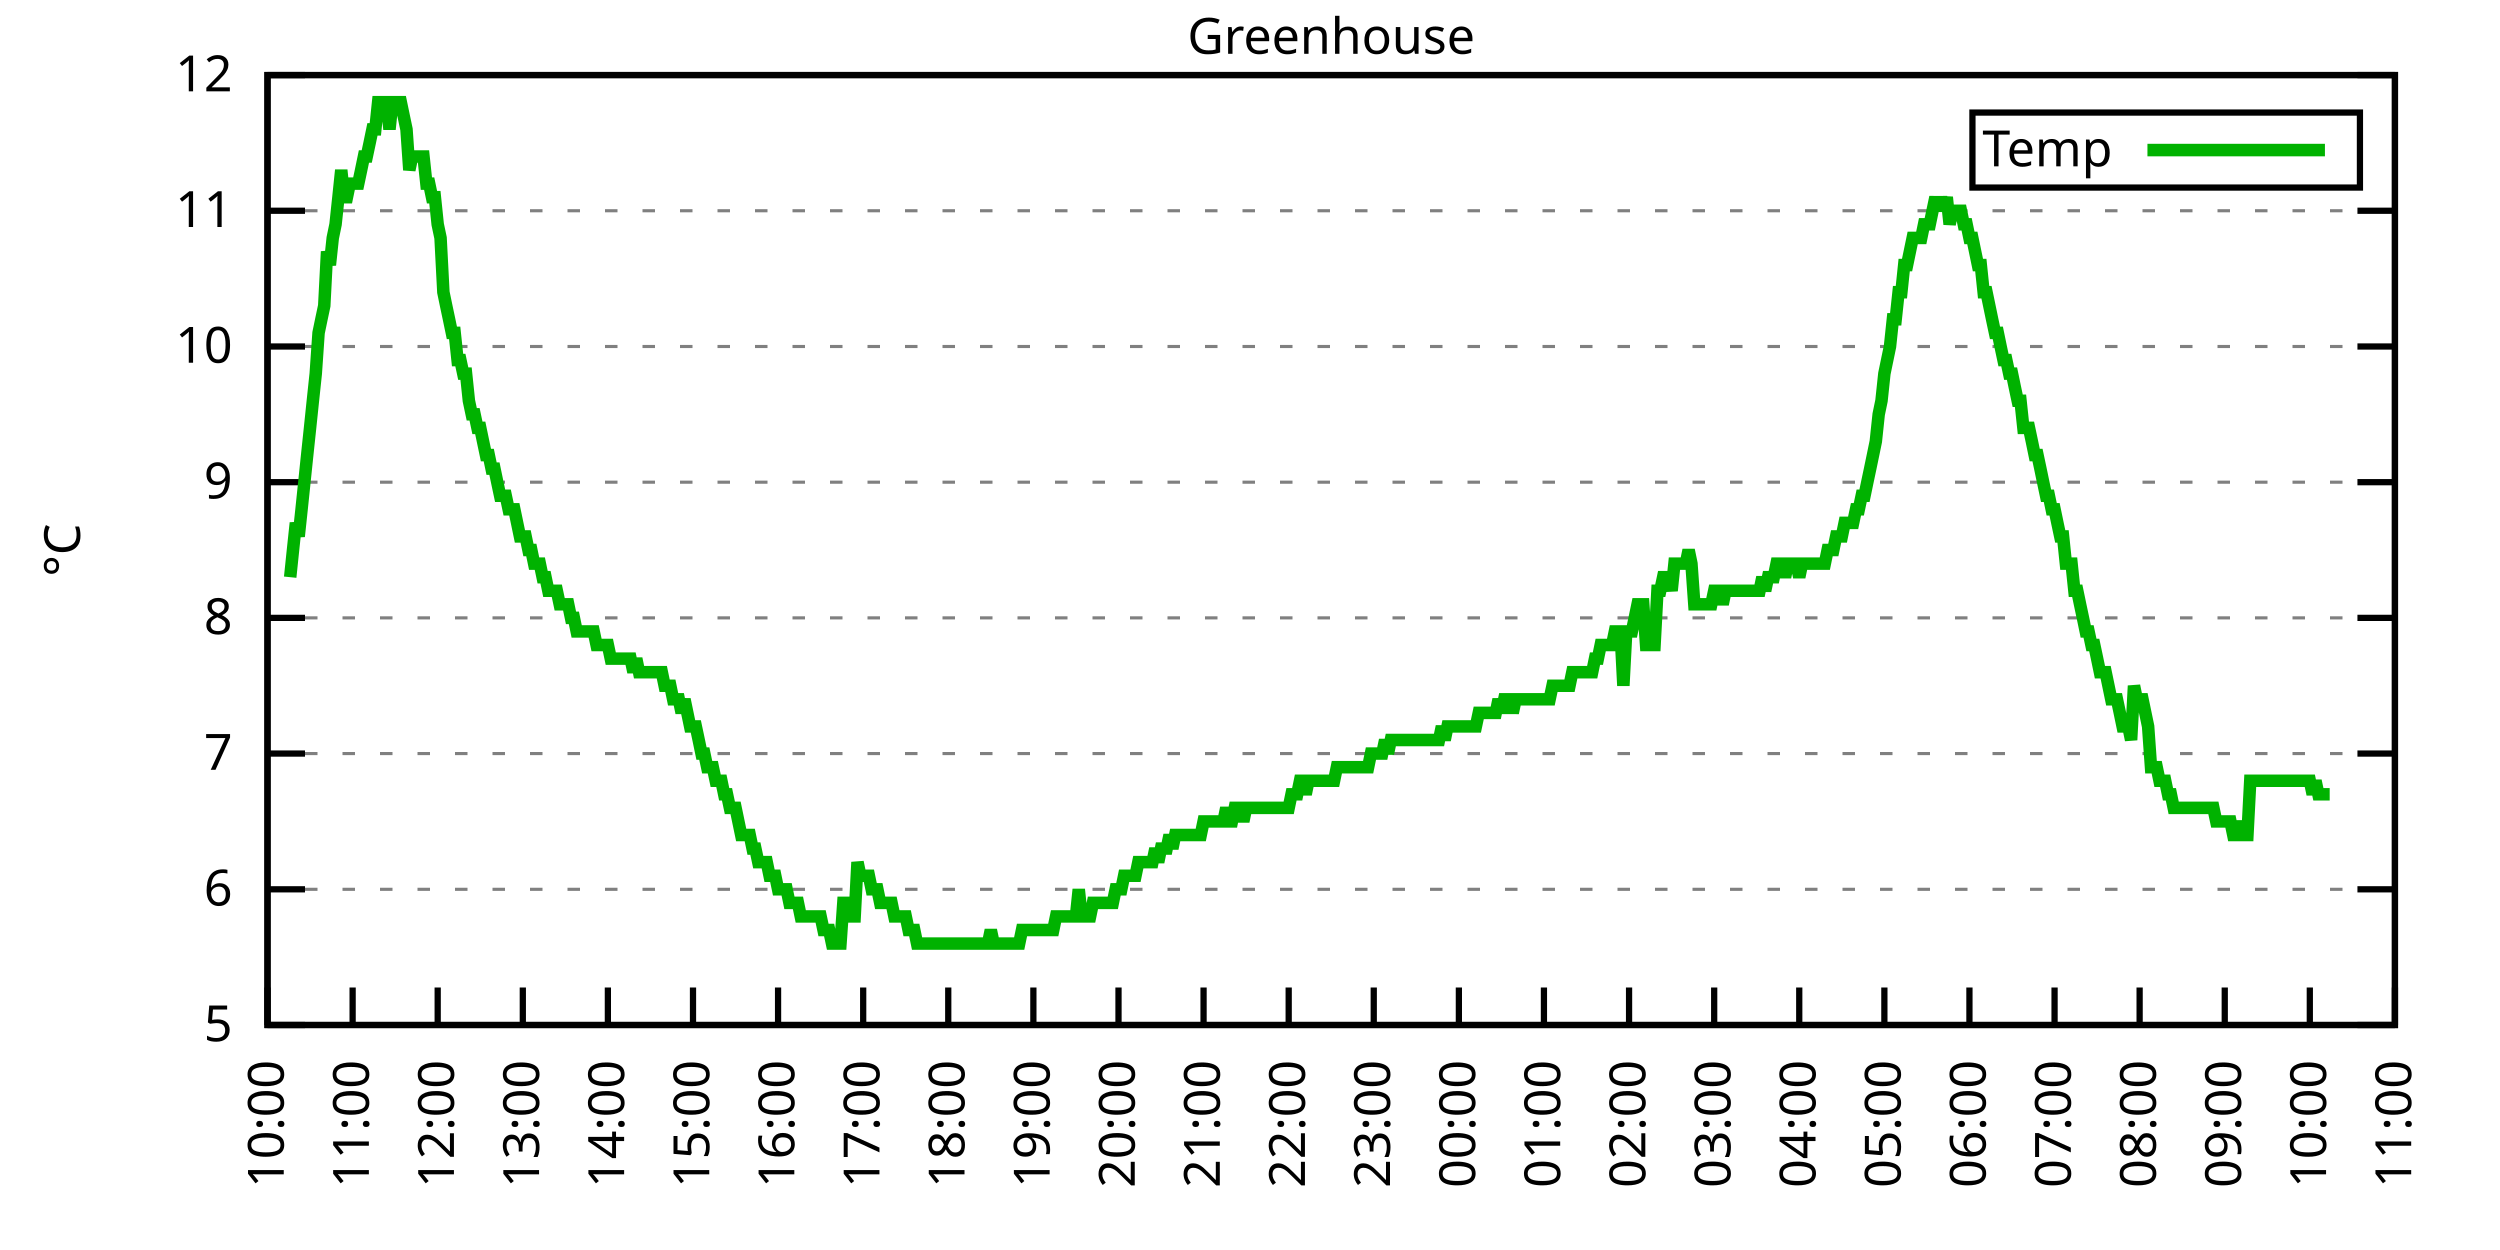
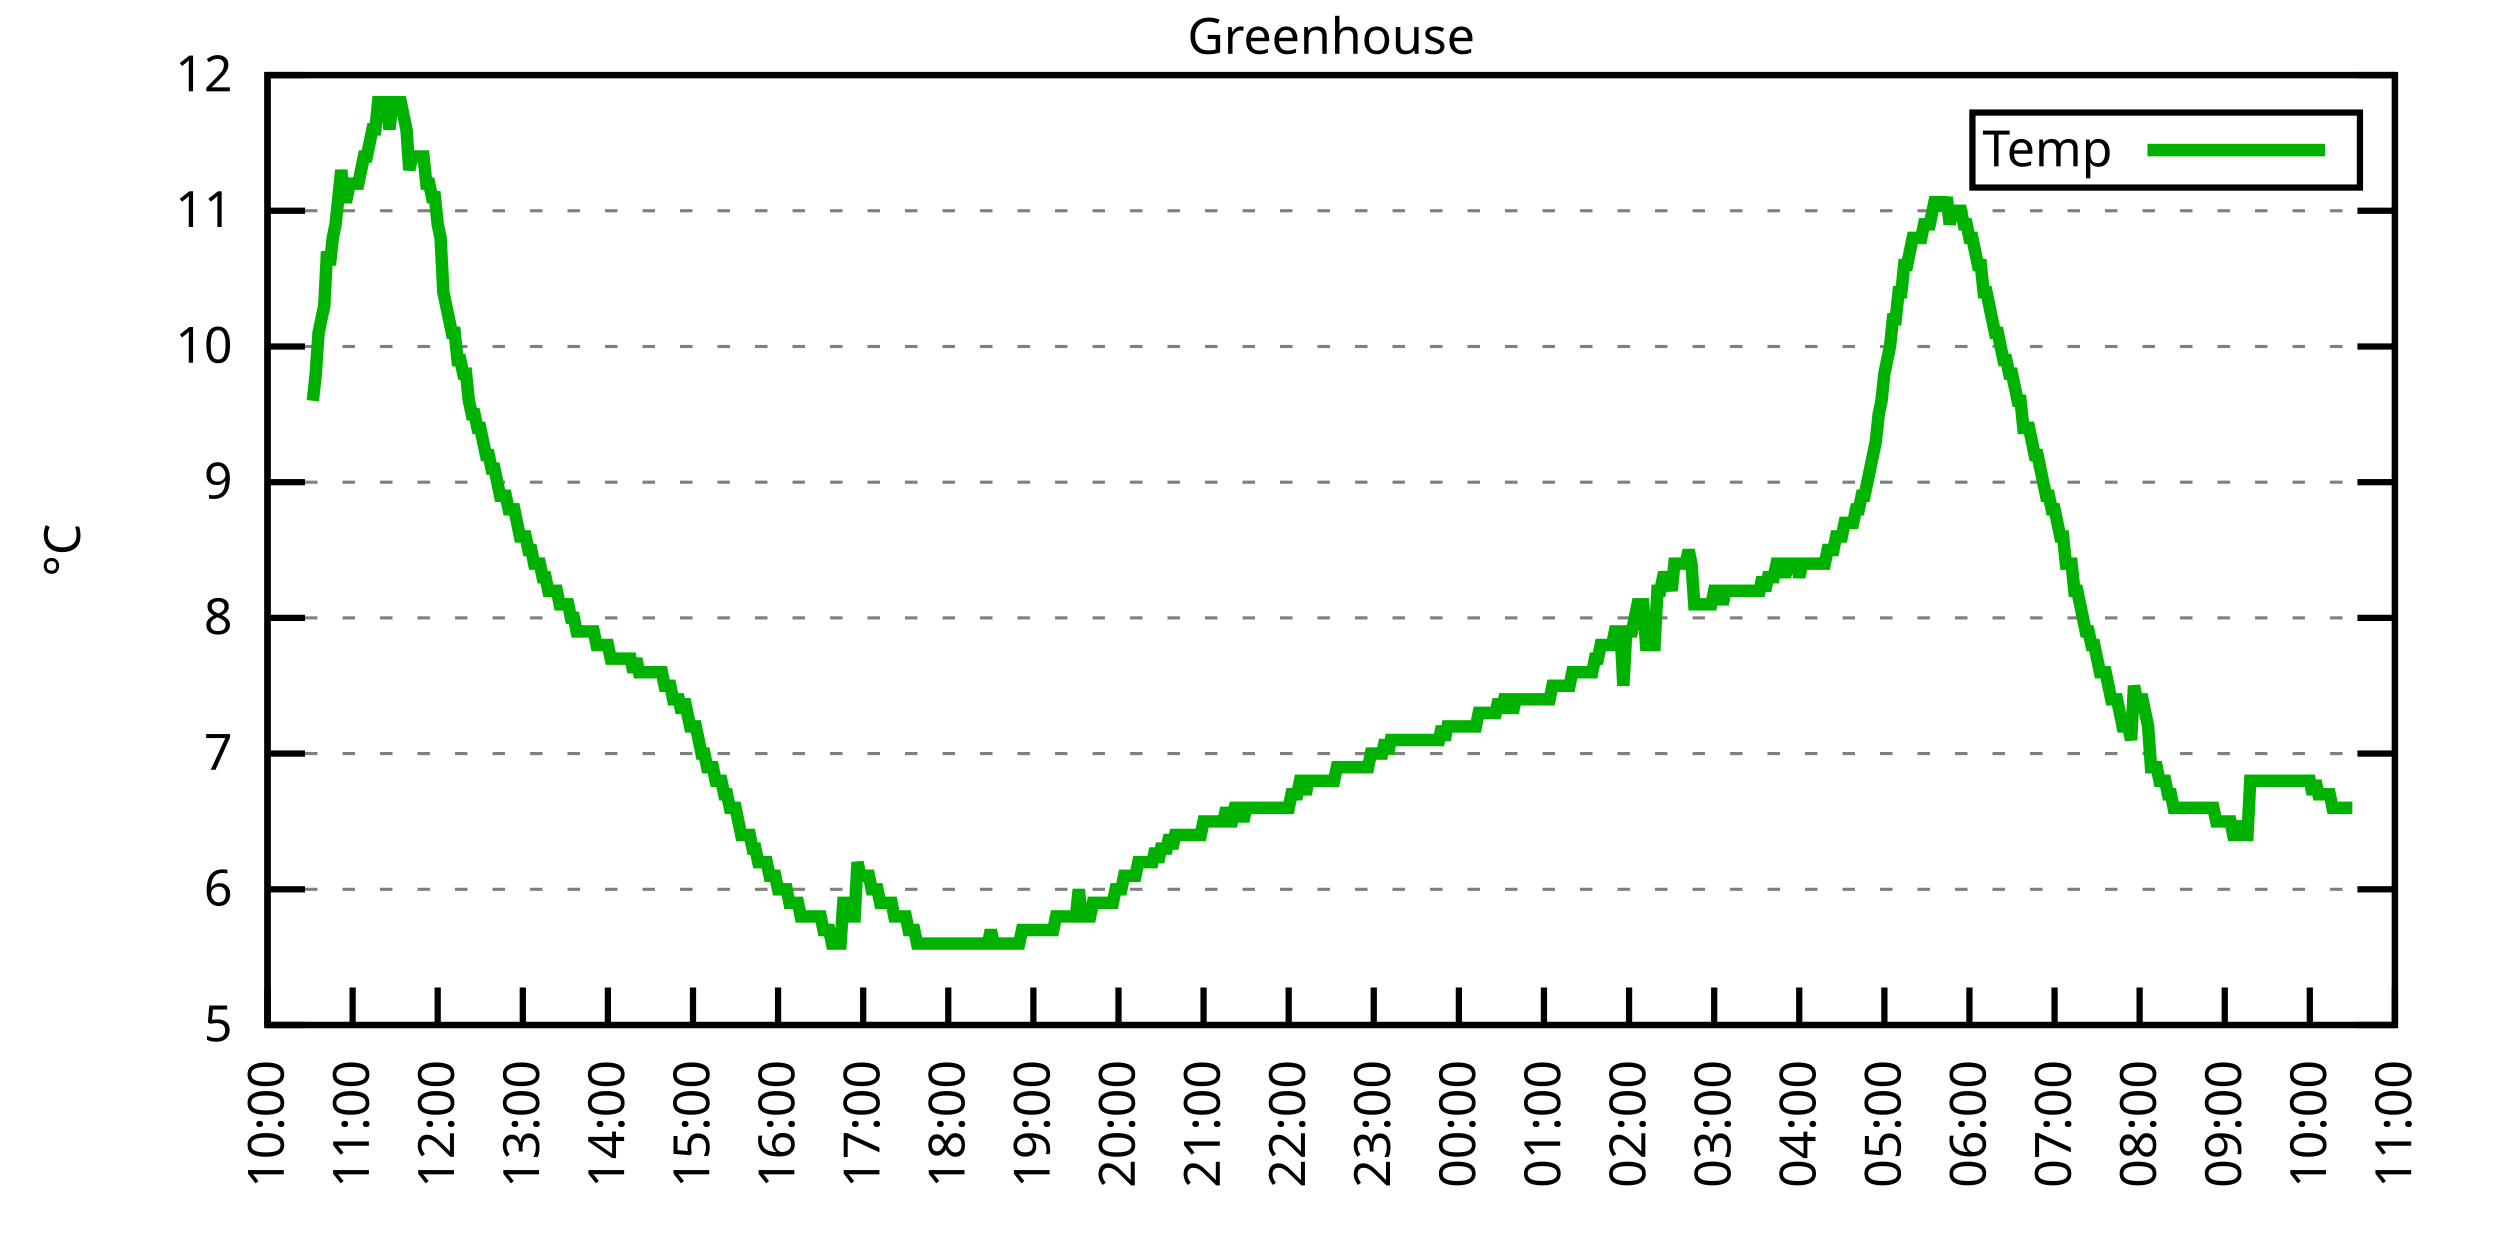
<svg xmlns="http://www.w3.org/2000/svg" xmlns:xlink="http://www.w3.org/1999/xlink" width="400" height="200" viewBox="0 0 400 200">
  <g id="gnuplot_canvas">
    <rect x="0" y="0" width="400" height="200" fill="none" />
    <defs>
      <circle id="gpDot" r="0.5" stroke-width="0.5" stroke="currentColor" />
      <path id="gpPt0" stroke-width="0.333" stroke="currentColor" d="M-1,0 h2 M0,-1 v2" />
      <path id="gpPt1" stroke-width="0.333" stroke="currentColor" d="M-1,-1 L1,1 M1,-1 L-1,1" />
      <path id="gpPt2" stroke-width="0.333" stroke="currentColor" d="M-1,0 L1,0 M0,-1 L0,1 M-1,-1 L1,1 M-1,1 L1,-1" />
      <rect id="gpPt3" stroke-width="0.333" stroke="currentColor" x="-1" y="-1" width="2" height="2" />
      <rect id="gpPt4" stroke-width="0.333" stroke="currentColor" fill="currentColor" x="-1" y="-1" width="2" height="2" />
      <circle id="gpPt5" stroke-width="0.333" stroke="currentColor" cx="0" cy="0" r="1" />
      <use xlink:href="#gpPt5" id="gpPt6" fill="currentColor" stroke="none" />
      <path id="gpPt7" stroke-width="0.333" stroke="currentColor" d="M0,-1.33 L-1.33,0.67 L1.33,0.67 z" />
      <use xlink:href="#gpPt7" id="gpPt8" fill="currentColor" stroke="none" />
      <use xlink:href="#gpPt7" id="gpPt9" stroke="currentColor" transform="rotate(180)" />
      <use xlink:href="#gpPt9" id="gpPt10" fill="currentColor" stroke="none" />
      <use xlink:href="#gpPt3" id="gpPt11" stroke="currentColor" transform="rotate(45)" />
      <use xlink:href="#gpPt11" id="gpPt12" fill="currentColor" stroke="none" />
      <path id="gpPt13" stroke-width="0.333" stroke="currentColor" d="M0,1.330 L1.265,0.411 L0.782,-1.067 L-0.782,-1.076 L-1.265,0.411 z" />
      <use xlink:href="#gpPt13" id="gpPt14" fill="currentColor" stroke="none" />
      <filter id="textbox" filterUnits="objectBoundingBox" x="0" y="0" height="1" width="1">
        <feFlood flood-color="white" flood-opacity="1" result="bgnd" />
        <feComposite in="SourceGraphic" in2="bgnd" operator="atop" />
      </filter>
      <filter id="greybox" filterUnits="objectBoundingBox" x="0" y="0" height="1" width="1">
        <feFlood flood-color="lightgrey" flood-opacity="1" result="grey" />
        <feComposite in="SourceGraphic" in2="grey" operator="atop" />
      </filter>
    </defs>
    <g fill="none" color="white" stroke="currentColor" stroke-width="1.00" stroke-linecap="butt" stroke-linejoin="miter">
</g>
    <g fill="none" color="black" stroke="currentColor" stroke-width="1.00" stroke-linecap="butt" stroke-linejoin="miter">
      <g stroke="none" shape-rendering="crispEdges">
        <polygon fill="rgb(255, 255, 255)" points="42.80,164.00 383.18,164.00 383.18,12.02 42.80,12.02 " />
      </g>
    </g>
    <g fill="none" color="black" stroke="currentColor" stroke-width="1.00" stroke-linecap="butt" stroke-linejoin="miter">
</g>
    <g fill="none" color="black" stroke="black" stroke-width="0.50" stroke-linecap="butt" stroke-linejoin="miter">
</g>
    <g fill="none" color="gray" stroke="currentColor" stroke-width="0.50" stroke-linecap="butt" stroke-linejoin="miter">
      <path stroke="gray" stroke-dasharray="2,4" class="gridline" d="M42.80,164.00 L383.19,164.00  " />
    </g>
    <g fill="none" color="gray" stroke="gray" stroke-width="1.00" stroke-linecap="butt" stroke-linejoin="miter">
</g>
    <g fill="none" color="black" stroke="currentColor" stroke-width="1.00" stroke-linecap="butt" stroke-linejoin="miter">
      <path stroke="black" d="M42.80,164.00 L48.80,164.00 M383.19,164.00 L377.19,164.00  " />
      <g transform="translate(37.20,166.60)" stroke="none" fill="black" font-family="Sans" font-size="8.00" text-anchor="end">
        <text>
          <tspan font-family="Sans"> 5</tspan>
        </text>
      </g>
    </g>
    <g fill="none" color="black" stroke="currentColor" stroke-width="1.00" stroke-linecap="butt" stroke-linejoin="miter">
</g>
    <g fill="none" color="black" stroke="black" stroke-width="0.50" stroke-linecap="butt" stroke-linejoin="miter">
</g>
    <g fill="none" color="gray" stroke="currentColor" stroke-width="0.50" stroke-linecap="butt" stroke-linejoin="miter">
      <path stroke="gray" stroke-dasharray="2,4" class="gridline" d="M42.80,142.29 L383.19,142.29  " />
    </g>
    <g fill="none" color="gray" stroke="gray" stroke-width="1.00" stroke-linecap="butt" stroke-linejoin="miter">
</g>
    <g fill="none" color="black" stroke="currentColor" stroke-width="1.00" stroke-linecap="butt" stroke-linejoin="miter">
      <path stroke="black" d="M42.80,142.29 L48.80,142.29 M383.19,142.29 L377.19,142.29  " />
      <g transform="translate(37.20,144.89)" stroke="none" fill="black" font-family="Sans" font-size="8.00" text-anchor="end">
        <text>
          <tspan font-family="Sans"> 6</tspan>
        </text>
      </g>
    </g>
    <g fill="none" color="black" stroke="currentColor" stroke-width="1.00" stroke-linecap="butt" stroke-linejoin="miter">
</g>
    <g fill="none" color="black" stroke="black" stroke-width="0.50" stroke-linecap="butt" stroke-linejoin="miter">
</g>
    <g fill="none" color="gray" stroke="currentColor" stroke-width="0.50" stroke-linecap="butt" stroke-linejoin="miter">
      <path stroke="gray" stroke-dasharray="2,4" class="gridline" d="M42.80,120.57 L383.19,120.57  " />
    </g>
    <g fill="none" color="gray" stroke="gray" stroke-width="1.00" stroke-linecap="butt" stroke-linejoin="miter">
</g>
    <g fill="none" color="black" stroke="currentColor" stroke-width="1.00" stroke-linecap="butt" stroke-linejoin="miter">
      <path stroke="black" d="M42.80,120.57 L48.80,120.57 M383.19,120.57 L377.19,120.57  " />
      <g transform="translate(37.20,123.17)" stroke="none" fill="black" font-family="Sans" font-size="8.00" text-anchor="end">
        <text>
          <tspan font-family="Sans"> 7</tspan>
        </text>
      </g>
    </g>
    <g fill="none" color="black" stroke="currentColor" stroke-width="1.00" stroke-linecap="butt" stroke-linejoin="miter">
</g>
    <g fill="none" color="black" stroke="black" stroke-width="0.50" stroke-linecap="butt" stroke-linejoin="miter">
</g>
    <g fill="none" color="gray" stroke="currentColor" stroke-width="0.50" stroke-linecap="butt" stroke-linejoin="miter">
      <path stroke="gray" stroke-dasharray="2,4" class="gridline" d="M42.80,98.86 L383.19,98.86  " />
    </g>
    <g fill="none" color="gray" stroke="gray" stroke-width="1.00" stroke-linecap="butt" stroke-linejoin="miter">
</g>
    <g fill="none" color="black" stroke="currentColor" stroke-width="1.00" stroke-linecap="butt" stroke-linejoin="miter">
      <path stroke="black" d="M42.80,98.86 L48.80,98.86 M383.19,98.86 L377.19,98.86  " />
      <g transform="translate(37.20,101.46)" stroke="none" fill="black" font-family="Sans" font-size="8.00" text-anchor="end">
        <text>
          <tspan font-family="Sans"> 8</tspan>
        </text>
      </g>
    </g>
    <g fill="none" color="black" stroke="currentColor" stroke-width="1.00" stroke-linecap="butt" stroke-linejoin="miter">
</g>
    <g fill="none" color="black" stroke="black" stroke-width="0.50" stroke-linecap="butt" stroke-linejoin="miter">
</g>
    <g fill="none" color="gray" stroke="currentColor" stroke-width="0.50" stroke-linecap="butt" stroke-linejoin="miter">
      <path stroke="gray" stroke-dasharray="2,4" class="gridline" d="M42.80,77.15 L383.19,77.15  " />
    </g>
    <g fill="none" color="gray" stroke="gray" stroke-width="1.00" stroke-linecap="butt" stroke-linejoin="miter">
</g>
    <g fill="none" color="black" stroke="currentColor" stroke-width="1.00" stroke-linecap="butt" stroke-linejoin="miter">
      <path stroke="black" d="M42.80,77.15 L48.80,77.15 M383.19,77.15 L377.19,77.15  " />
      <g transform="translate(37.20,79.75)" stroke="none" fill="black" font-family="Sans" font-size="8.00" text-anchor="end">
        <text>
          <tspan font-family="Sans"> 9</tspan>
        </text>
      </g>
    </g>
    <g fill="none" color="black" stroke="currentColor" stroke-width="1.00" stroke-linecap="butt" stroke-linejoin="miter">
</g>
    <g fill="none" color="black" stroke="black" stroke-width="0.50" stroke-linecap="butt" stroke-linejoin="miter">
</g>
    <g fill="none" color="gray" stroke="currentColor" stroke-width="0.50" stroke-linecap="butt" stroke-linejoin="miter">
      <path stroke="gray" stroke-dasharray="2,4" class="gridline" d="M42.80,55.44 L383.19,55.44  " />
    </g>
    <g fill="none" color="gray" stroke="gray" stroke-width="1.00" stroke-linecap="butt" stroke-linejoin="miter">
</g>
    <g fill="none" color="black" stroke="currentColor" stroke-width="1.00" stroke-linecap="butt" stroke-linejoin="miter">
      <path stroke="black" d="M42.80,55.44 L48.80,55.44 M383.19,55.44 L377.19,55.44  " />
      <g transform="translate(37.20,58.04)" stroke="none" fill="black" font-family="Sans" font-size="8.00" text-anchor="end">
        <text>
          <tspan font-family="Sans"> 10</tspan>
        </text>
      </g>
    </g>
    <g fill="none" color="black" stroke="currentColor" stroke-width="1.00" stroke-linecap="butt" stroke-linejoin="miter">
</g>
    <g fill="none" color="black" stroke="black" stroke-width="0.50" stroke-linecap="butt" stroke-linejoin="miter">
</g>
    <g fill="none" color="gray" stroke="currentColor" stroke-width="0.50" stroke-linecap="butt" stroke-linejoin="miter">
      <path stroke="gray" stroke-dasharray="2,4" class="gridline" d="M42.80,33.72 L383.19,33.72  " />
    </g>
    <g fill="none" color="gray" stroke="gray" stroke-width="1.00" stroke-linecap="butt" stroke-linejoin="miter">
</g>
    <g fill="none" color="black" stroke="currentColor" stroke-width="1.00" stroke-linecap="butt" stroke-linejoin="miter">
      <path stroke="black" d="M42.80,33.72 L48.80,33.72 M383.19,33.72 L377.19,33.72  " />
      <g transform="translate(37.20,36.32)" stroke="none" fill="black" font-family="Sans" font-size="8.00" text-anchor="end">
        <text>
          <tspan font-family="Sans"> 11</tspan>
        </text>
      </g>
    </g>
    <g fill="none" color="black" stroke="currentColor" stroke-width="1.00" stroke-linecap="butt" stroke-linejoin="miter">
</g>
    <g fill="none" color="black" stroke="black" stroke-width="0.50" stroke-linecap="butt" stroke-linejoin="miter">
</g>
    <g fill="none" color="gray" stroke="currentColor" stroke-width="0.50" stroke-linecap="butt" stroke-linejoin="miter">
      <path stroke="gray" stroke-dasharray="2,4" class="gridline" d="M42.80,12.01 L383.19,12.01  " />
    </g>
    <g fill="none" color="gray" stroke="gray" stroke-width="1.00" stroke-linecap="butt" stroke-linejoin="miter">
</g>
    <g fill="none" color="black" stroke="currentColor" stroke-width="1.00" stroke-linecap="butt" stroke-linejoin="miter">
      <path stroke="black" d="M42.80,12.01 L48.80,12.01 M383.19,12.01 L377.19,12.01  " />
      <g transform="translate(37.20,14.61)" stroke="none" fill="black" font-family="Sans" font-size="8.00" text-anchor="end">
        <text>
          <tspan font-family="Sans"> 12</tspan>
        </text>
      </g>
    </g>
    <g fill="none" color="black" stroke="currentColor" stroke-width="1.00" stroke-linecap="butt" stroke-linejoin="miter">
      <path stroke="black" d="M42.80,164.00 L42.80,158.00  " />
      <g transform="translate(45.40,169.60) rotate(270.00)" stroke="none" fill="black" font-family="Sans" font-size="8.00" text-anchor="end">
        <text>
          <tspan font-family="Sans">10:00</tspan>
        </text>
      </g>
    </g>
    <g fill="none" color="black" stroke="currentColor" stroke-width="1.00" stroke-linecap="butt" stroke-linejoin="miter">
      <path stroke="black" d="M56.42,164.00 L56.42,158.00  " />
      <g transform="translate(59.02,169.60) rotate(270.00)" stroke="none" fill="black" font-family="Sans" font-size="8.00" text-anchor="end">
        <text>
          <tspan font-family="Sans">11:00</tspan>
        </text>
      </g>
    </g>
    <g fill="none" color="black" stroke="currentColor" stroke-width="1.00" stroke-linecap="butt" stroke-linejoin="miter">
      <path stroke="black" d="M70.03,164.00 L70.03,158.00  " />
      <g transform="translate(72.63,169.60) rotate(270.00)" stroke="none" fill="black" font-family="Sans" font-size="8.00" text-anchor="end">
        <text>
          <tspan font-family="Sans">12:00</tspan>
        </text>
      </g>
    </g>
    <g fill="none" color="black" stroke="currentColor" stroke-width="1.00" stroke-linecap="butt" stroke-linejoin="miter">
      <path stroke="black" d="M83.65,164.00 L83.65,158.00  " />
      <g transform="translate(86.25,169.60) rotate(270.00)" stroke="none" fill="black" font-family="Sans" font-size="8.00" text-anchor="end">
        <text>
          <tspan font-family="Sans">13:00</tspan>
        </text>
      </g>
    </g>
    <g fill="none" color="black" stroke="currentColor" stroke-width="1.00" stroke-linecap="butt" stroke-linejoin="miter">
      <path stroke="black" d="M97.26,164.00 L97.26,158.00  " />
      <g transform="translate(99.86,169.60) rotate(270.00)" stroke="none" fill="black" font-family="Sans" font-size="8.00" text-anchor="end">
        <text>
          <tspan font-family="Sans">14:00</tspan>
        </text>
      </g>
    </g>
    <g fill="none" color="black" stroke="currentColor" stroke-width="1.00" stroke-linecap="butt" stroke-linejoin="miter">
      <path stroke="black" d="M110.88,164.00 L110.88,158.00  " />
      <g transform="translate(113.48,169.60) rotate(270.00)" stroke="none" fill="black" font-family="Sans" font-size="8.00" text-anchor="end">
        <text>
          <tspan font-family="Sans">15:00</tspan>
        </text>
      </g>
    </g>
    <g fill="none" color="black" stroke="currentColor" stroke-width="1.00" stroke-linecap="butt" stroke-linejoin="miter">
      <path stroke="black" d="M124.49,164.00 L124.49,158.00  " />
      <g transform="translate(127.09,169.60) rotate(270.00)" stroke="none" fill="black" font-family="Sans" font-size="8.00" text-anchor="end">
        <text>
          <tspan font-family="Sans">16:00</tspan>
        </text>
      </g>
    </g>
    <g fill="none" color="black" stroke="currentColor" stroke-width="1.00" stroke-linecap="butt" stroke-linejoin="miter">
      <path stroke="black" d="M138.11,164.00 L138.11,158.00  " />
      <g transform="translate(140.71,169.60) rotate(270.00)" stroke="none" fill="black" font-family="Sans" font-size="8.00" text-anchor="end">
        <text>
          <tspan font-family="Sans">17:00</tspan>
        </text>
      </g>
    </g>
    <g fill="none" color="black" stroke="currentColor" stroke-width="1.00" stroke-linecap="butt" stroke-linejoin="miter">
      <path stroke="black" d="M151.72,164.00 L151.72,158.00  " />
      <g transform="translate(154.32,169.60) rotate(270.00)" stroke="none" fill="black" font-family="Sans" font-size="8.00" text-anchor="end">
        <text>
          <tspan font-family="Sans">18:00</tspan>
        </text>
      </g>
    </g>
    <g fill="none" color="black" stroke="currentColor" stroke-width="1.00" stroke-linecap="butt" stroke-linejoin="miter">
      <path stroke="black" d="M165.34,164.00 L165.34,158.00  " />
      <g transform="translate(167.94,169.60) rotate(270.00)" stroke="none" fill="black" font-family="Sans" font-size="8.00" text-anchor="end">
        <text>
          <tspan font-family="Sans">19:00</tspan>
        </text>
      </g>
    </g>
    <g fill="none" color="black" stroke="currentColor" stroke-width="1.00" stroke-linecap="butt" stroke-linejoin="miter">
      <path stroke="black" d="M178.96,164.00 L178.96,158.00  " />
      <g transform="translate(181.56,169.60) rotate(270.00)" stroke="none" fill="black" font-family="Sans" font-size="8.00" text-anchor="end">
        <text>
          <tspan font-family="Sans">20:00</tspan>
        </text>
      </g>
    </g>
    <g fill="none" color="black" stroke="currentColor" stroke-width="1.00" stroke-linecap="butt" stroke-linejoin="miter">
      <path stroke="black" d="M192.57,164.00 L192.57,158.00  " />
      <g transform="translate(195.17,169.60) rotate(270.00)" stroke="none" fill="black" font-family="Sans" font-size="8.00" text-anchor="end">
        <text>
          <tspan font-family="Sans">21:00</tspan>
        </text>
      </g>
    </g>
    <g fill="none" color="black" stroke="currentColor" stroke-width="1.00" stroke-linecap="butt" stroke-linejoin="miter">
      <path stroke="black" d="M206.19,164.00 L206.19,158.00  " />
      <g transform="translate(208.79,169.60) rotate(270.00)" stroke="none" fill="black" font-family="Sans" font-size="8.00" text-anchor="end">
        <text>
          <tspan font-family="Sans">22:00</tspan>
        </text>
      </g>
    </g>
    <g fill="none" color="black" stroke="currentColor" stroke-width="1.00" stroke-linecap="butt" stroke-linejoin="miter">
      <path stroke="black" d="M219.80,164.00 L219.80,158.00  " />
      <g transform="translate(222.40,169.60) rotate(270.00)" stroke="none" fill="black" font-family="Sans" font-size="8.00" text-anchor="end">
        <text>
          <tspan font-family="Sans">23:00</tspan>
        </text>
      </g>
    </g>
    <g fill="none" color="black" stroke="currentColor" stroke-width="1.00" stroke-linecap="butt" stroke-linejoin="miter">
      <path stroke="black" d="M233.42,164.00 L233.42,158.00  " />
      <g transform="translate(236.02,169.60) rotate(270.00)" stroke="none" fill="black" font-family="Sans" font-size="8.00" text-anchor="end">
        <text>
          <tspan font-family="Sans">00:00</tspan>
        </text>
      </g>
    </g>
    <g fill="none" color="black" stroke="currentColor" stroke-width="1.00" stroke-linecap="butt" stroke-linejoin="miter">
      <path stroke="black" d="M247.03,164.00 L247.03,158.00  " />
      <g transform="translate(249.63,169.60) rotate(270.00)" stroke="none" fill="black" font-family="Sans" font-size="8.00" text-anchor="end">
        <text>
          <tspan font-family="Sans">01:00</tspan>
        </text>
      </g>
    </g>
    <g fill="none" color="black" stroke="currentColor" stroke-width="1.00" stroke-linecap="butt" stroke-linejoin="miter">
      <path stroke="black" d="M260.65,164.00 L260.65,158.00  " />
      <g transform="translate(263.25,169.60) rotate(270.00)" stroke="none" fill="black" font-family="Sans" font-size="8.00" text-anchor="end">
        <text>
          <tspan font-family="Sans">02:00</tspan>
        </text>
      </g>
    </g>
    <g fill="none" color="black" stroke="currentColor" stroke-width="1.00" stroke-linecap="butt" stroke-linejoin="miter">
      <path stroke="black" d="M274.27,164.00 L274.27,158.00  " />
      <g transform="translate(276.87,169.60) rotate(270.00)" stroke="none" fill="black" font-family="Sans" font-size="8.00" text-anchor="end">
        <text>
          <tspan font-family="Sans">03:00</tspan>
        </text>
      </g>
    </g>
    <g fill="none" color="black" stroke="currentColor" stroke-width="1.00" stroke-linecap="butt" stroke-linejoin="miter">
      <path stroke="black" d="M287.88,164.00 L287.88,158.00  " />
      <g transform="translate(290.48,169.60) rotate(270.00)" stroke="none" fill="black" font-family="Sans" font-size="8.00" text-anchor="end">
        <text>
          <tspan font-family="Sans">04:00</tspan>
        </text>
      </g>
    </g>
    <g fill="none" color="black" stroke="currentColor" stroke-width="1.00" stroke-linecap="butt" stroke-linejoin="miter">
      <path stroke="black" d="M301.50,164.00 L301.50,158.00  " />
      <g transform="translate(304.10,169.60) rotate(270.00)" stroke="none" fill="black" font-family="Sans" font-size="8.00" text-anchor="end">
        <text>
          <tspan font-family="Sans">05:00</tspan>
        </text>
      </g>
    </g>
    <g fill="none" color="black" stroke="currentColor" stroke-width="1.00" stroke-linecap="butt" stroke-linejoin="miter">
      <path stroke="black" d="M315.11,164.00 L315.11,158.00  " />
      <g transform="translate(317.71,169.60) rotate(270.00)" stroke="none" fill="black" font-family="Sans" font-size="8.00" text-anchor="end">
        <text>
          <tspan font-family="Sans">06:00</tspan>
        </text>
      </g>
    </g>
    <g fill="none" color="black" stroke="currentColor" stroke-width="1.00" stroke-linecap="butt" stroke-linejoin="miter">
      <path stroke="black" d="M328.73,164.00 L328.73,158.00  " />
      <g transform="translate(331.33,169.60) rotate(270.00)" stroke="none" fill="black" font-family="Sans" font-size="8.00" text-anchor="end">
        <text>
          <tspan font-family="Sans">07:00</tspan>
        </text>
      </g>
    </g>
    <g fill="none" color="black" stroke="currentColor" stroke-width="1.00" stroke-linecap="butt" stroke-linejoin="miter">
      <path stroke="black" d="M342.34,164.00 L342.34,158.00  " />
      <g transform="translate(344.94,169.60) rotate(270.00)" stroke="none" fill="black" font-family="Sans" font-size="8.00" text-anchor="end">
        <text>
          <tspan font-family="Sans">08:00</tspan>
        </text>
      </g>
    </g>
    <g fill="none" color="black" stroke="currentColor" stroke-width="1.00" stroke-linecap="butt" stroke-linejoin="miter">
      <path stroke="black" d="M355.96,164.00 L355.96,158.00  " />
      <g transform="translate(358.56,169.60) rotate(270.00)" stroke="none" fill="black" font-family="Sans" font-size="8.00" text-anchor="end">
        <text>
          <tspan font-family="Sans">09:00</tspan>
        </text>
      </g>
    </g>
    <g fill="none" color="black" stroke="currentColor" stroke-width="1.00" stroke-linecap="butt" stroke-linejoin="miter">
      <path stroke="black" d="M369.57,164.00 L369.57,158.00  " />
      <g transform="translate(372.17,169.60) rotate(270.00)" stroke="none" fill="black" font-family="Sans" font-size="8.00" text-anchor="end">
        <text>
          <tspan font-family="Sans">10:00</tspan>
        </text>
      </g>
    </g>
    <g fill="none" color="black" stroke="currentColor" stroke-width="1.00" stroke-linecap="butt" stroke-linejoin="miter">
      <path stroke="black" d="M383.19,164.00 L383.19,158.00  " />
      <g transform="translate(385.79,169.60) rotate(270.00)" stroke="none" fill="black" font-family="Sans" font-size="8.00" text-anchor="end">
        <text>
          <tspan font-family="Sans">11:00</tspan>
        </text>
      </g>
    </g>
    <g fill="none" color="black" stroke="currentColor" stroke-width="1.00" stroke-linecap="butt" stroke-linejoin="miter">
</g>
    <g fill="none" color="black" stroke="currentColor" stroke-width="1.00" stroke-linecap="butt" stroke-linejoin="miter">
      <path stroke="black" d="M42.80,12.01 L42.80,164.00 L383.19,164.00 L383.19,12.01 L42.80,12.01 Z  " />
    </g>
    <g fill="none" color="black" stroke="currentColor" stroke-width="1.00" stroke-linecap="butt" stroke-linejoin="miter">
</g>
    <g fill="none" color="black" stroke="currentColor" stroke-width="1.00" stroke-linecap="butt" stroke-linejoin="miter">
      <path stroke="black" d="M315.59,30.01 L315.59,18.01 L377.59,18.01 L377.59,30.01 L315.59,30.01 Z  " />
    </g>
    <g id="Greenhouse_plot_1">
      <g fill="none" color="white" stroke="black" stroke-width="2.00" stroke-linecap="butt" stroke-linejoin="miter">
</g>
      <g fill="none" color="black" stroke="currentColor" stroke-width="2.00" stroke-linecap="butt" stroke-linejoin="miter">
        <g transform="translate(337.99,26.61)" stroke="none" fill="black" font-family="Sans" font-size="8.00" text-anchor="end">
          <text>
            <tspan font-family="Sans">Temp</tspan>
          </text>
        </g>
      </g>
      <g fill="none" color="black" stroke="currentColor" stroke-width="2.00" stroke-linecap="butt" stroke-linejoin="miter">
-         <path stroke="rgb(  0, 178,   0)" d="M343.59,24.01 L371.99,24.01 M46.43,92.35 L46.88,88.00 L47.34,83.66 L47.79,85.83 L48.25,81.49 L48.70,77.15   L49.15,72.81 L49.61,68.46 L50.06,64.12 L50.52,59.78 L50.97,53.26 L51.42,51.09 L51.88,48.92 L52.33,40.24   L52.78,42.41 L53.24,38.07 L53.69,35.89 L54.15,31.55 L54.60,27.21 L55.05,31.55 L55.51,31.55 L55.96,29.38   L56.42,29.38 L56.87,29.38 L57.32,29.38 L57.78,27.21 L58.23,25.04 L58.68,25.04 L59.14,22.87 L59.59,20.70   L60.05,20.70 L60.50,16.35 L60.95,16.35 L61.41,16.35 L61.86,16.35 L62.32,20.70 L62.77,16.35 L63.22,16.35   L63.68,16.35 L64.13,16.35 L64.58,18.52 L65.04,20.70 L65.49,27.21 L65.95,25.04 L66.40,25.04 L66.85,25.04   L67.31,25.04 L67.76,25.04 L68.22,29.38 L68.67,29.38 L69.12,31.55 L69.58,31.55 L70.03,35.89 L70.49,38.07   L70.94,46.75 L71.39,48.92 L71.85,51.09 L72.30,53.26 L72.75,53.26 L73.21,57.61 L73.66,57.61 L74.12,59.78   L74.57,59.78 L75.02,64.12 L75.48,66.29 L75.93,66.29 L76.39,68.46 L76.84,68.46 L77.29,70.63 L77.75,72.81   L78.20,72.81 L78.65,74.98 L79.11,74.98 L79.56,77.15 L80.02,79.32 L80.47,79.32 L80.92,79.32 L81.38,81.49   L81.83,81.49 L82.29,81.49 L82.74,83.66 L83.19,85.83 L83.65,85.83 L84.10,85.83 L84.55,88.00 L85.01,88.00   L85.46,90.18 L85.92,90.18 L86.37,90.18 L86.82,92.35 L87.28,92.35 L87.73,94.52 L88.19,94.52 L88.64,94.52   L89.09,94.52 L89.55,96.69 L90.00,96.69 L90.45,96.69 L90.91,96.69 L91.36,98.86 L91.82,98.86 L92.27,101.03   L92.72,101.03 L93.18,101.03 L93.63,101.03 L94.09,101.03 L94.54,101.03 L94.99,101.03 L95.45,103.20 L95.90,103.20   L96.35,103.20 L96.81,103.20 L97.26,103.20 L97.72,105.38 L98.17,105.38 L98.62,105.38 L99.08,105.38 L99.53,105.38   L99.99,105.38 L100.44,105.38 L100.89,105.38 L101.35,107.55 L101.80,105.38 L102.25,107.55 L102.71,107.55 L103.16,107.55   L103.62,107.55 L104.07,107.55 L104.52,107.55 L104.98,107.55 L105.43,107.55 L105.89,107.55 L106.34,109.72 L106.79,109.72   L107.25,109.72 L107.70,111.89 L108.15,111.89 L108.61,111.89 L109.06,114.06 L109.52,111.89 L109.97,114.06 L110.42,116.23   L110.88,116.23 L111.33,116.23 L111.79,118.40 L112.24,120.57 L112.69,120.57 L113.15,122.75 L113.60,122.75 L114.05,122.75   L114.51,124.92 L114.96,124.92 L115.42,124.92 L115.87,127.09 L116.32,127.09 L116.78,129.26 L117.23,129.26 L117.69,129.26   L118.14,131.43 L118.59,133.60 L119.05,133.60 L119.50,133.60 L119.96,133.60 L120.41,135.77 L120.86,135.77 L121.32,137.94   L121.77,137.94 L122.22,137.94 L122.68,137.94 L123.13,140.12 L123.59,140.12 L124.04,140.12 L124.49,142.29 L124.95,142.29   L125.40,142.29 L125.86,142.29 L126.31,144.46 L126.76,144.46 L127.22,144.46 L127.67,144.46 L128.12,146.63 L128.58,146.63   L129.03,146.63 L129.49,146.63 L129.94,146.63 L130.39,146.63 L130.85,146.63 L131.30,146.63 L131.76,148.80 L132.21,148.80   L132.66,148.80 L133.12,150.97 L133.57,150.97 L134.02,150.97 L134.48,150.97 L134.93,144.46 L135.39,144.46 L135.84,146.63   L136.29,146.63 L136.75,146.63 L137.20,137.94 L137.66,140.12 L138.11,140.12 L138.56,140.12 L139.02,140.12 L139.47,142.29   L139.92,142.29 L140.38,142.29 L140.83,144.46 L141.29,144.46 L141.74,144.46 L142.19,144.46 L142.65,144.46 L143.10,146.63   L143.56,146.63 L144.01,146.63 L144.46,146.63 L144.92,146.63 L145.37,148.80 L145.82,148.80 L146.28,148.80 L146.73,150.97   L147.19,150.97 L147.64,150.97 L148.09,150.97 L148.55,150.97 L149.00,150.97 L149.46,150.97 L149.91,150.97 L150.36,150.97   L150.82,150.97 L151.27,150.97 L151.72,150.97 L152.18,150.97 L152.63,150.97 L153.09,150.97 L153.54,150.97 L153.99,150.97   L154.45,150.97 L154.90,150.97 L155.36,150.97 L155.81,150.97 L156.26,150.97 L156.72,150.97 L157.17,150.97 L157.62,150.97   L158.08,150.97 L158.53,148.80 L158.99,150.97 L159.44,150.97 L159.89,150.97 L160.35,150.97 L160.80,150.97 L161.26,150.97   L161.71,150.97 L162.16,150.97 L162.62,150.97 L163.07,150.97 L163.52,148.80 L163.98,148.80 L164.43,148.80 L164.89,148.80   L165.34,148.80 L165.79,148.80 L166.25,148.80 L166.70,148.80 L167.16,148.80 L167.61,148.80 L168.06,148.80 L168.52,148.80   L168.97,146.63 L169.43,146.63 L169.88,146.63 L170.33,146.63 L170.79,146.63 L171.24,146.63 L171.69,146.63 L172.15,146.63   L172.60,142.29 L173.06,146.63 L173.51,146.63 L173.96,146.63 L174.42,146.63 L174.87,144.46 L175.33,144.46 L175.78,144.46   L176.23,144.46 L176.69,144.46 L177.14,144.46 L177.59,144.46 L178.05,144.46 L178.50,142.29 L178.96,142.29 L179.41,142.29   L179.86,140.12 L180.32,140.12 L180.77,140.12 L181.23,140.12 L181.68,140.12 L182.13,137.94 L182.59,137.94 L183.04,137.94   L183.49,137.94 L183.95,137.94 L184.40,137.94 L184.86,135.77 L185.31,137.94 L185.76,135.77 L186.22,135.77 L186.67,135.77   L187.13,133.60 L187.58,135.77 L188.03,133.60 L188.49,133.60 L188.94,133.60 L189.39,133.60 L189.85,133.60 L190.30,133.60   L190.76,133.60 L191.21,133.60 L191.66,133.60 L192.12,133.60 L192.57,131.43 L193.03,131.43 L193.48,131.43 L193.93,131.43   L194.39,131.43 L194.84,131.43 L195.29,131.43 L195.75,131.43 L196.20,129.26 L196.66,131.43 L197.11,131.43 L197.56,129.26   L198.02,129.26 L198.47,129.26 L198.93,131.43 L199.38,129.26 L199.83,129.26 L200.29,129.26 L200.74,129.26 L201.19,129.26   L201.65,129.26 L202.10,129.26 L202.56,129.26 L203.01,129.26 L203.46,129.26 L203.92,129.26 L204.37,129.26 L204.83,129.26   L205.28,129.26 L205.73,129.26 L206.19,129.26 L206.64,127.09 L207.09,127.09 L207.55,127.09 L208.00,124.92 L208.46,124.92   L208.91,127.09 L209.36,124.92 L209.82,124.92 L210.27,124.92 L210.73,124.92 L211.18,124.92 L211.63,124.92 L212.09,124.92   L212.54,124.92 L213.00,124.92 L213.45,124.92 L213.90,122.75 L214.36,122.75 L214.81,122.75 L215.26,122.75 L215.72,122.75   L216.17,122.75 L216.63,122.75 L217.08,122.75 L217.53,122.75 L217.99,122.75 L218.44,122.75 L218.90,122.75 L219.35,120.57   L219.80,120.57 L220.26,120.57 L220.71,120.57 L221.16,120.57 L221.62,118.40 L222.07,120.57 L222.53,118.40 L222.98,118.40   L223.43,118.40 L223.89,118.40 L224.34,118.40 L224.80,118.40 L225.25,118.40 L225.70,118.40 L226.16,118.40 L226.61,118.40   L227.06,118.40 L227.52,118.40 L227.97,118.40 L228.43,118.40 L228.88,118.40 L229.33,118.40 L229.79,118.40 L230.24,118.40   L230.70,116.23 L231.15,118.40 L231.60,116.23 L232.06,116.23 L232.51,116.23 L232.96,116.23 L233.42,116.23 L233.87,116.23   L234.33,116.23 L234.78,116.23 L235.23,116.23 L235.69,116.23 L236.14,116.23 L236.60,114.06 L237.05,114.06 L237.50,114.06   L237.96,114.06 L238.41,114.06 L238.86,114.06 L239.32,114.06 L239.77,111.89 L240.23,114.06 L240.68,111.89 L241.13,111.89   L241.59,111.89 L242.04,114.06 L242.50,111.89 L242.95,111.89 L243.40,111.89 L243.86,111.89 L244.31,111.89 L244.76,111.89   L245.22,111.89 L245.67,111.89 L246.13,111.89 L246.58,111.89 L247.03,111.89 L247.49,111.89 L247.94,111.89 L248.40,109.72   L248.85,109.72 L249.30,109.72 L249.76,109.72 L250.21,109.72 L250.66,109.72 L251.12,109.72 L251.57,107.55 L252.03,107.55   L252.48,107.55 L252.93,107.55 L253.39,107.55 L253.84,107.55 L254.30,107.55 L254.75,107.55 L255.20,105.38 L255.66,105.38   L256.11,103.20 L256.56,103.20 L257.02,103.20 L257.47,103.20 L257.93,103.20 L258.38,101.03 L258.83,101.03 L259.29,101.03   L259.74,109.72 L260.20,101.03 L260.65,101.03 L261.10,101.03 L261.56,98.86 L262.01,96.69 L262.47,96.69 L262.92,96.69   L263.37,103.20 L263.83,103.20 L264.28,103.20 L264.73,103.20 L265.19,94.52 L265.64,94.52 L266.10,92.35 L266.55,92.35   L267.00,92.35 L267.46,94.52 L267.91,90.18 L268.37,90.18 L268.82,90.18 L269.27,90.18 L269.73,90.18 L270.18,88.00   L270.63,90.18 L271.09,96.69 L271.54,96.69 L272.00,96.69 L272.45,96.69 L272.90,96.69 L273.36,96.69 L273.81,96.69   L274.27,94.52 L274.72,94.52 L275.17,94.52 L275.63,96.69 L276.08,94.52 L276.53,94.52 L276.99,94.52 L277.44,94.52   L277.90,94.52 L278.35,94.52 L278.80,94.52 L279.26,94.52 L279.71,94.52 L280.17,94.52 L280.62,94.52 L281.07,94.52   L281.53,94.52 L281.98,92.35 L282.43,94.52 L282.89,92.35 L283.34,92.35 L283.80,92.35 L284.25,90.18 L284.70,90.18   L285.16,90.18 L285.61,92.35 L286.07,90.18 L286.52,90.18 L286.97,90.18 L287.43,90.18 L287.88,92.35 L288.33,90.18   L288.79,90.18 L289.24,90.18 L289.70,90.18 L290.15,90.18 L290.60,90.18 L291.06,90.18 L291.51,90.18 L291.97,90.18   L292.42,88.00 L292.87,88.00 L293.33,88.00 L293.78,85.83 L294.23,85.83 L294.69,85.83 L295.14,83.66 L295.60,83.66   L296.05,83.66 L296.50,83.66 L296.96,81.49 L297.41,81.49 L297.87,79.32 L298.32,79.32 L298.77,77.15 L299.23,74.98   L299.68,72.81 L300.13,70.63 L300.59,66.29 L301.04,64.12 L301.50,59.78 L301.95,57.61 L302.40,55.44 L302.86,51.09   L303.31,51.09 L303.77,46.75 L304.22,46.75 L304.67,42.41 L305.13,42.41 L305.58,40.24 L306.03,38.07 L306.49,38.07   L306.94,38.07 L307.40,38.07 L307.85,35.89 L308.30,35.89 L308.76,35.89 L309.21,33.72 L309.67,31.55 L310.12,33.72   L310.57,31.55 L311.03,33.72 L311.48,31.55 L311.94,35.89 L312.39,33.72 L312.84,33.72 L313.30,33.72 L313.75,33.72   L314.20,35.89 L314.66,35.89 L315.11,38.07 L315.57,38.07 L316.02,40.24 L316.47,42.41 L316.93,42.41 L317.38,46.75   L317.84,46.75 L318.29,48.92 L318.74,51.09 L319.20,53.26 L319.65,53.26 L320.10,55.44 L320.56,57.61 L321.01,57.61   L321.47,59.78 L321.92,59.78 L322.37,61.95 L322.83,64.12 L323.28,64.12 L323.74,68.46 L324.19,68.46 L324.64,68.46   L325.10,70.63 L325.55,72.81 L326.00,72.81 L326.46,74.98 L326.91,77.15 L327.37,79.32 L327.82,79.32 L328.27,81.49   L328.73,81.49 L329.18,83.66 L329.64,85.83 L330.09,85.83 L330.54,90.18 L331.00,90.18 L331.45,90.18 L331.90,94.52   L332.36,94.52 L332.81,96.69 L333.27,98.86 L333.72,101.03 L334.17,101.03 L334.63,103.20 L335.08,103.20 L335.54,105.38   L335.99,107.55 L336.44,107.55 L336.90,107.55 L337.35,109.72 L337.80,111.89 L338.26,111.89 L338.71,111.89 L339.17,114.06   L339.62,116.23 L340.07,116.23 L340.53,116.23 L340.98,118.40 L341.44,109.72 L341.89,111.89 L342.34,111.89 L342.80,111.89   L343.25,114.06 L343.70,116.23 L344.16,122.75 L344.61,122.75 L345.07,122.75 L345.52,124.92 L345.97,124.92 L346.43,124.92   L346.88,127.09 L347.34,127.09 L347.79,129.26 L348.24,129.26 L348.70,129.26 L349.15,129.26 L349.60,129.26 L350.06,129.26   L350.51,129.26 L350.97,129.26 L351.42,129.26 L351.87,129.26 L352.33,129.26 L352.78,129.26 L353.24,129.26 L353.69,129.26   L354.14,129.26 L354.60,131.43 L355.05,131.43 L355.50,131.43 L355.96,131.43 L356.41,131.43 L356.87,131.43 L357.32,133.60   L357.77,133.60 L358.23,131.43 L358.68,133.60 L359.14,133.60 L359.59,133.60 L360.04,124.92 L360.50,124.92 L360.95,124.92   L361.41,124.92 L361.86,124.92 L362.31,124.92 L362.77,124.92 L363.22,124.92 L363.67,124.92 L364.13,124.92 L364.58,124.92   L365.04,124.92 L365.49,124.92 L365.94,124.92 L366.40,124.92 L366.85,124.92 L367.31,124.92 L367.76,124.92 L368.21,124.92   L368.67,124.92 L369.12,124.92 L369.57,124.92 L370.03,127.09 L370.48,124.92 L370.94,127.09 L371.39,127.09 L371.84,127.09   L372.30,127.09 L372.75,127.09  " />
+         <path stroke="rgb(  0, 178,   0)" d="M343.59,24.01 L371.99,24.01 M50.06,64.12 L50.52,59.78 L50.97,53.26 L51.42,51.09 L51.88,48.92 L52.33,40.24   L52.78,42.41 L53.24,38.07 L53.69,35.89 L54.15,31.55 L54.60,27.21 L55.05,31.55 L55.51,31.55 L55.96,29.38   L56.42,29.38 L56.87,29.38 L57.32,29.38 L57.78,27.21 L58.23,25.04 L58.68,25.04 L59.14,22.87 L59.59,20.70   L60.05,20.70 L60.50,16.35 L60.95,16.35 L61.41,16.35 L61.86,16.35 L62.32,20.70 L62.77,16.35 L63.22,16.35   L63.68,16.35 L64.13,16.35 L64.58,18.52 L65.04,20.70 L65.49,27.21 L65.95,25.04 L66.40,25.04 L66.85,25.04   L67.31,25.04 L67.76,25.04 L68.22,29.38 L68.67,29.38 L69.12,31.55 L69.58,31.55 L70.03,35.89 L70.49,38.07   L70.94,46.75 L71.39,48.92 L71.85,51.09 L72.30,53.26 L72.75,53.26 L73.21,57.61 L73.66,57.61 L74.12,59.78   L74.57,59.78 L75.02,64.12 L75.48,66.29 L75.93,66.29 L76.39,68.46 L76.84,68.46 L77.29,70.63 L77.75,72.81   L78.20,72.81 L78.65,74.98 L79.11,74.98 L79.56,77.15 L80.02,79.32 L80.47,79.32 L80.92,79.32 L81.38,81.49   L81.83,81.49 L82.29,81.49 L82.74,83.66 L83.19,85.83 L83.65,85.83 L84.10,85.83 L84.55,88.00 L85.01,88.00   L85.46,90.18 L85.92,90.18 L86.37,90.18 L86.82,92.35 L87.28,92.35 L87.73,94.52 L88.19,94.52 L88.64,94.52   L89.09,94.52 L89.55,96.69 L90.00,96.69 L90.45,96.69 L90.91,96.69 L91.36,98.86 L91.82,98.86 L92.27,101.03   L92.72,101.03 L93.18,101.03 L93.63,101.03 L94.09,101.03 L94.54,101.03 L94.99,101.03 L95.45,103.20 L95.90,103.20   L96.35,103.20 L96.81,103.20 L97.26,103.20 L97.72,105.38 L98.17,105.38 L98.62,105.38 L99.08,105.38 L99.53,105.38   L99.99,105.38 L100.44,105.38 L100.89,105.38 L101.35,107.55 L101.80,105.38 L102.25,107.55 L102.71,107.55 L103.16,107.55   L103.62,107.55 L104.07,107.55 L104.52,107.55 L104.98,107.55 L105.43,107.55 L105.89,107.55 L106.34,109.72 L106.79,109.72   L107.25,109.72 L107.70,111.89 L108.15,111.89 L108.61,111.89 L109.06,114.06 L109.52,111.89 L109.97,114.06 L110.42,116.23   L110.88,116.23 L111.33,116.23 L111.79,118.40 L112.24,120.57 L112.69,120.57 L113.15,122.75 L113.60,122.75 L114.05,122.75   L114.51,124.92 L114.96,124.92 L115.42,124.92 L115.87,127.09 L116.32,127.09 L116.78,129.26 L117.23,129.26 L117.69,129.26   L118.14,131.43 L118.59,133.60 L119.05,133.60 L119.50,133.60 L119.96,133.60 L120.41,135.77 L120.86,135.77 L121.32,137.94   L121.77,137.94 L122.22,137.94 L122.68,137.94 L123.13,140.12 L123.59,140.12 L124.04,140.12 L124.49,142.29 L124.95,142.29   L125.40,142.29 L125.86,142.29 L126.31,144.46 L126.76,144.46 L127.22,144.46 L127.67,144.46 L128.12,146.63 L128.58,146.63   L129.03,146.63 L129.49,146.63 L129.94,146.63 L130.39,146.63 L130.85,146.63 L131.30,146.63 L131.76,148.80 L132.21,148.80   L132.66,148.80 L133.12,150.97 L133.57,150.97 L134.02,150.97 L134.48,150.97 L134.93,144.46 L135.39,144.46 L135.84,146.63   L136.29,146.63 L136.75,146.63 L137.20,137.94 L137.66,140.12 L138.11,140.12 L138.56,140.12 L139.02,140.12 L139.47,142.29   L139.92,142.29 L140.38,142.29 L140.83,144.46 L141.29,144.46 L141.74,144.46 L142.19,144.46 L142.65,144.46 L143.10,146.63   L143.56,146.63 L144.01,146.63 L144.46,146.63 L144.92,146.63 L145.37,148.80 L145.82,148.80 L146.28,148.80 L146.73,150.97   L147.19,150.97 L147.64,150.97 L148.09,150.97 L148.55,150.97 L149.00,150.97 L149.46,150.97 L149.91,150.97 L150.36,150.97   L150.82,150.97 L151.27,150.97 L151.72,150.97 L152.18,150.97 L152.63,150.97 L153.09,150.97 L153.54,150.97 L153.99,150.97   L154.45,150.97 L154.90,150.97 L155.36,150.97 L155.81,150.97 L156.26,150.97 L156.72,150.97 L157.17,150.97 L157.62,150.97   L158.08,150.97 L158.53,148.80 L158.99,150.97 L159.44,150.97 L159.89,150.97 L160.35,150.97 L160.80,150.97 L161.26,150.97   L161.71,150.97 L162.16,150.97 L162.62,150.97 L163.07,150.97 L163.52,148.80 L163.98,148.80 L164.43,148.80 L164.89,148.80   L165.34,148.80 L165.79,148.80 L166.25,148.80 L166.70,148.80 L167.16,148.80 L167.61,148.80 L168.06,148.80 L168.52,148.80   L168.97,146.63 L169.43,146.63 L169.88,146.63 L170.33,146.63 L170.79,146.63 L171.24,146.63 L171.69,146.63 L172.15,146.63   L172.60,142.29 L173.06,146.63 L173.51,146.63 L173.96,146.63 L174.42,146.63 L174.87,144.46 L175.33,144.46 L175.78,144.46   L176.23,144.46 L176.69,144.46 L177.14,144.46 L177.59,144.46 L178.05,144.46 L178.50,142.29 L178.96,142.29 L179.41,142.29   L179.86,140.12 L180.32,140.12 L180.77,140.12 L181.23,140.12 L181.68,140.12 L182.13,137.94 L182.59,137.94 L183.04,137.94   L183.49,137.94 L183.95,137.94 L184.40,137.94 L184.86,135.77 L185.31,137.94 L185.76,135.77 L186.22,135.77 L186.67,135.77   L187.13,133.60 L187.58,135.77 L188.03,133.60 L188.49,133.60 L188.94,133.60 L189.39,133.60 L189.85,133.60 L190.30,133.60   L190.76,133.60 L191.21,133.60 L191.66,133.60 L192.12,133.60 L192.57,131.43 L193.03,131.43 L193.48,131.43 L193.93,131.43   L194.39,131.43 L194.84,131.43 L195.29,131.43 L195.75,131.43 L196.20,129.26 L196.66,131.43 L197.11,131.43 L197.56,129.26   L198.02,129.26 L198.47,129.26 L198.93,131.43 L199.38,129.26 L199.83,129.26 L200.29,129.26 L200.74,129.26 L201.19,129.26   L201.65,129.26 L202.10,129.26 L202.56,129.26 L203.01,129.26 L203.46,129.26 L203.92,129.26 L204.37,129.26 L204.83,129.26   L205.28,129.26 L205.73,129.26 L206.19,129.26 L206.64,127.09 L207.09,127.09 L207.55,127.09 L208.00,124.92 L208.46,124.92   L208.91,127.09 L209.36,124.92 L209.82,124.92 L210.27,124.92 L210.73,124.92 L211.18,124.92 L211.63,124.92 L212.09,124.92   L212.54,124.92 L213.00,124.92 L213.45,124.92 L213.90,122.75 L214.36,122.75 L214.81,122.75 L215.26,122.75 L215.72,122.75   L216.17,122.75 L216.63,122.75 L217.08,122.75 L217.53,122.75 L217.99,122.75 L218.44,122.75 L218.90,122.75 L219.35,120.57   L219.80,120.57 L220.26,120.57 L220.71,120.57 L221.16,120.57 L221.62,118.40 L222.07,120.57 L222.53,118.40 L222.98,118.40   L223.43,118.40 L223.89,118.40 L224.34,118.40 L224.80,118.40 L225.25,118.40 L225.70,118.40 L226.16,118.40 L226.61,118.40   L227.06,118.40 L227.52,118.40 L227.97,118.40 L228.43,118.40 L228.88,118.40 L229.33,118.40 L229.79,118.40 L230.24,118.40   L230.70,116.23 L231.15,118.40 L231.60,116.23 L232.06,116.23 L232.51,116.23 L232.96,116.23 L233.42,116.23 L233.87,116.23   L234.33,116.23 L234.78,116.23 L235.23,116.23 L235.69,116.23 L236.14,116.23 L236.60,114.06 L237.05,114.06 L237.50,114.06   L237.96,114.06 L238.41,114.06 L238.86,114.06 L239.32,114.06 L239.77,111.89 L240.23,114.06 L240.68,111.89 L241.13,111.89   L241.59,111.89 L242.04,114.06 L242.50,111.89 L242.95,111.89 L243.40,111.89 L243.86,111.89 L244.31,111.89 L244.76,111.89   L245.22,111.89 L245.67,111.89 L246.13,111.89 L246.58,111.89 L247.03,111.89 L247.49,111.89 L247.94,111.89 L248.40,109.72   L248.85,109.72 L249.30,109.72 L249.76,109.72 L250.21,109.72 L250.66,109.72 L251.12,109.72 L251.57,107.55 L252.03,107.55   L252.48,107.55 L252.93,107.55 L253.39,107.55 L253.84,107.55 L254.30,107.55 L254.75,107.55 L255.20,105.38 L255.66,105.38   L256.11,103.20 L256.56,103.20 L257.02,103.20 L257.47,103.20 L257.93,103.20 L258.38,101.03 L258.83,101.03 L259.29,101.03   L259.74,109.72 L260.20,101.03 L260.65,101.03 L261.10,101.03 L261.56,98.86 L262.01,96.69 L262.47,96.69 L262.92,96.69   L263.37,103.20 L263.83,103.20 L264.28,103.20 L264.73,103.20 L265.19,94.52 L265.64,94.52 L266.10,92.35 L266.55,92.35   L267.00,92.35 L267.46,94.52 L267.91,90.18 L268.37,90.18 L268.82,90.18 L269.27,90.18 L269.73,90.18 L270.18,88.00   L270.63,90.18 L271.09,96.69 L271.54,96.69 L272.00,96.69 L272.45,96.69 L272.90,96.69 L273.36,96.69 L273.81,96.69   L274.27,94.52 L274.72,94.52 L275.17,94.52 L275.63,96.69 L276.08,94.52 L276.53,94.52 L276.99,94.52 L277.44,94.52   L277.90,94.52 L278.35,94.52 L278.80,94.52 L279.26,94.52 L279.71,94.52 L280.17,94.52 L280.62,94.52 L281.07,94.52   L281.53,94.52 L281.98,92.35 L282.43,94.52 L282.89,92.35 L283.34,92.35 L283.80,92.35 L284.25,90.18 L284.70,90.18   L285.16,90.18 L285.61,92.35 L286.07,90.18 L286.52,90.18 L286.97,90.18 L287.43,90.18 L287.88,92.35 L288.33,90.18   L288.79,90.18 L289.24,90.18 L289.70,90.18 L290.15,90.18 L290.60,90.18 L291.06,90.18 L291.51,90.18 L291.97,90.18   L292.42,88.00 L292.87,88.00 L293.33,88.00 L293.78,85.83 L294.23,85.83 L294.69,85.83 L295.14,83.66 L295.60,83.66   L296.05,83.66 L296.50,83.66 L296.96,81.49 L297.41,81.49 L297.87,79.32 L298.32,79.32 L298.77,77.15 L299.23,74.98   L299.68,72.81 L300.13,70.63 L300.59,66.29 L301.04,64.12 L301.50,59.78 L301.95,57.61 L302.40,55.44 L302.86,51.09   L303.31,51.09 L303.77,46.75 L304.22,46.75 L304.67,42.41 L305.13,42.41 L305.58,40.24 L306.03,38.07 L306.49,38.07   L306.94,38.07 L307.40,38.07 L307.85,35.89 L308.30,35.89 L308.76,35.89 L309.21,33.72 L309.67,31.55 L310.12,33.72   L310.57,31.55 L311.03,33.72 L311.48,31.55 L311.94,35.89 L312.39,33.72 L312.84,33.72 L313.30,33.72 L313.75,33.72   L314.20,35.89 L314.66,35.89 L315.11,38.07 L315.57,38.07 L316.02,40.24 L316.47,42.41 L316.93,42.41 L317.38,46.75   L317.84,46.75 L318.29,48.92 L318.74,51.09 L319.20,53.26 L319.65,53.26 L320.10,55.44 L320.56,57.61 L321.01,57.61   L321.47,59.78 L321.92,59.78 L322.37,61.95 L322.83,64.12 L323.28,64.12 L323.74,68.46 L324.19,68.46 L324.64,68.46   L325.10,70.63 L325.55,72.81 L326.00,72.81 L326.46,74.98 L326.91,77.15 L327.37,79.32 L327.82,79.32 L328.27,81.49   L328.73,81.49 L329.18,83.66 L329.64,85.83 L330.09,85.83 L330.54,90.18 L331.00,90.18 L331.45,90.18 L331.90,94.52   L332.36,94.52 L332.81,96.69 L333.27,98.86 L333.72,101.03 L334.17,101.03 L334.63,103.20 L335.08,103.20 L335.54,105.38   L335.99,107.55 L336.44,107.55 L336.90,107.55 L337.35,109.72 L337.80,111.89 L338.26,111.89 L338.71,111.89 L339.17,114.06   L339.62,116.23 L340.07,116.23 L340.53,116.23 L340.98,118.40 L341.44,109.72 L341.89,111.89 L342.34,111.89 L342.80,111.89   L343.25,114.06 L343.70,116.23 L344.16,122.75 L344.61,122.75 L345.07,122.75 L345.52,124.92 L345.97,124.92 L346.43,124.92   L346.88,127.09 L347.34,127.09 L347.79,129.26 L348.24,129.26 L348.70,129.26 L349.15,129.26 L349.60,129.26 L350.06,129.26   L350.51,129.26 L350.97,129.26 L351.42,129.26 L351.87,129.26 L352.33,129.26 L352.78,129.26 L353.24,129.26 L353.69,129.26   L354.14,129.26 L354.60,131.43 L355.05,131.43 L355.50,131.43 L355.96,131.43 L356.41,131.43 L356.87,131.43 L357.32,133.60   L357.77,133.60 L358.23,131.43 L358.68,133.60 L359.14,133.60 L359.59,133.60 L360.04,124.92 L360.50,124.92 L360.95,124.92   L361.41,124.92 L361.86,124.92 L362.31,124.92 L362.77,124.92 L363.22,124.92 L363.67,124.92 L364.13,124.92 L364.58,124.92   L365.04,124.92 L365.49,124.92 L365.94,124.92 L366.40,124.92 L366.85,124.92 L367.31,124.92 L367.76,124.92 L368.21,124.92   L368.67,124.92 L369.12,124.92 L369.57,124.92 L370.03,127.09 L370.48,124.92 L370.94,127.09 L371.39,127.09 L371.84,127.09   L372.30,127.09 L372.75,127.09 L373.21,129.26 L373.66,129.26 L374.11,129.26 L374.57,129.26 L375.02,129.26 L375.47,129.26   L375.93,129.26 L376.38,129.26  " />
      </g>
    </g>
    <g fill="none" color="black" stroke="currentColor" stroke-width="2.00" stroke-linecap="butt" stroke-linejoin="miter">
</g>
    <g fill="none" color="black" stroke="black" stroke-width="1.00" stroke-linecap="butt" stroke-linejoin="miter">
</g>
    <g fill="none" color="black" stroke="currentColor" stroke-width="1.00" stroke-linecap="butt" stroke-linejoin="miter">
      <path stroke="black" d="M42.80,12.01 L42.80,164.00 L383.19,164.00 L383.19,12.01 L42.80,12.01 Z  " />
      <g transform="translate(12.80,88.01) rotate(270.00)" stroke="none" fill="black" font-family="Sans" font-size="8.00" text-anchor="middle">
        <text>
          <tspan font-family="Sans">°C</tspan>
        </text>
      </g>
    </g>
    <g fill="none" color="black" stroke="currentColor" stroke-width="1.00" stroke-linecap="butt" stroke-linejoin="miter">
</g>
    <g fill="none" color="black" stroke="currentColor" stroke-width="1.00" stroke-linecap="butt" stroke-linejoin="miter">
      <g transform="translate(212.99,8.61)" stroke="none" fill="black" font-family="Sans" font-size="8.00" text-anchor="middle">
        <text>
          <tspan font-family="Sans">Greenhouse</tspan>
        </text>
      </g>
    </g>
    <g fill="none" color="black" stroke="currentColor" stroke-width="1.00" stroke-linecap="butt" stroke-linejoin="miter">
</g>
  </g>
</svg>
